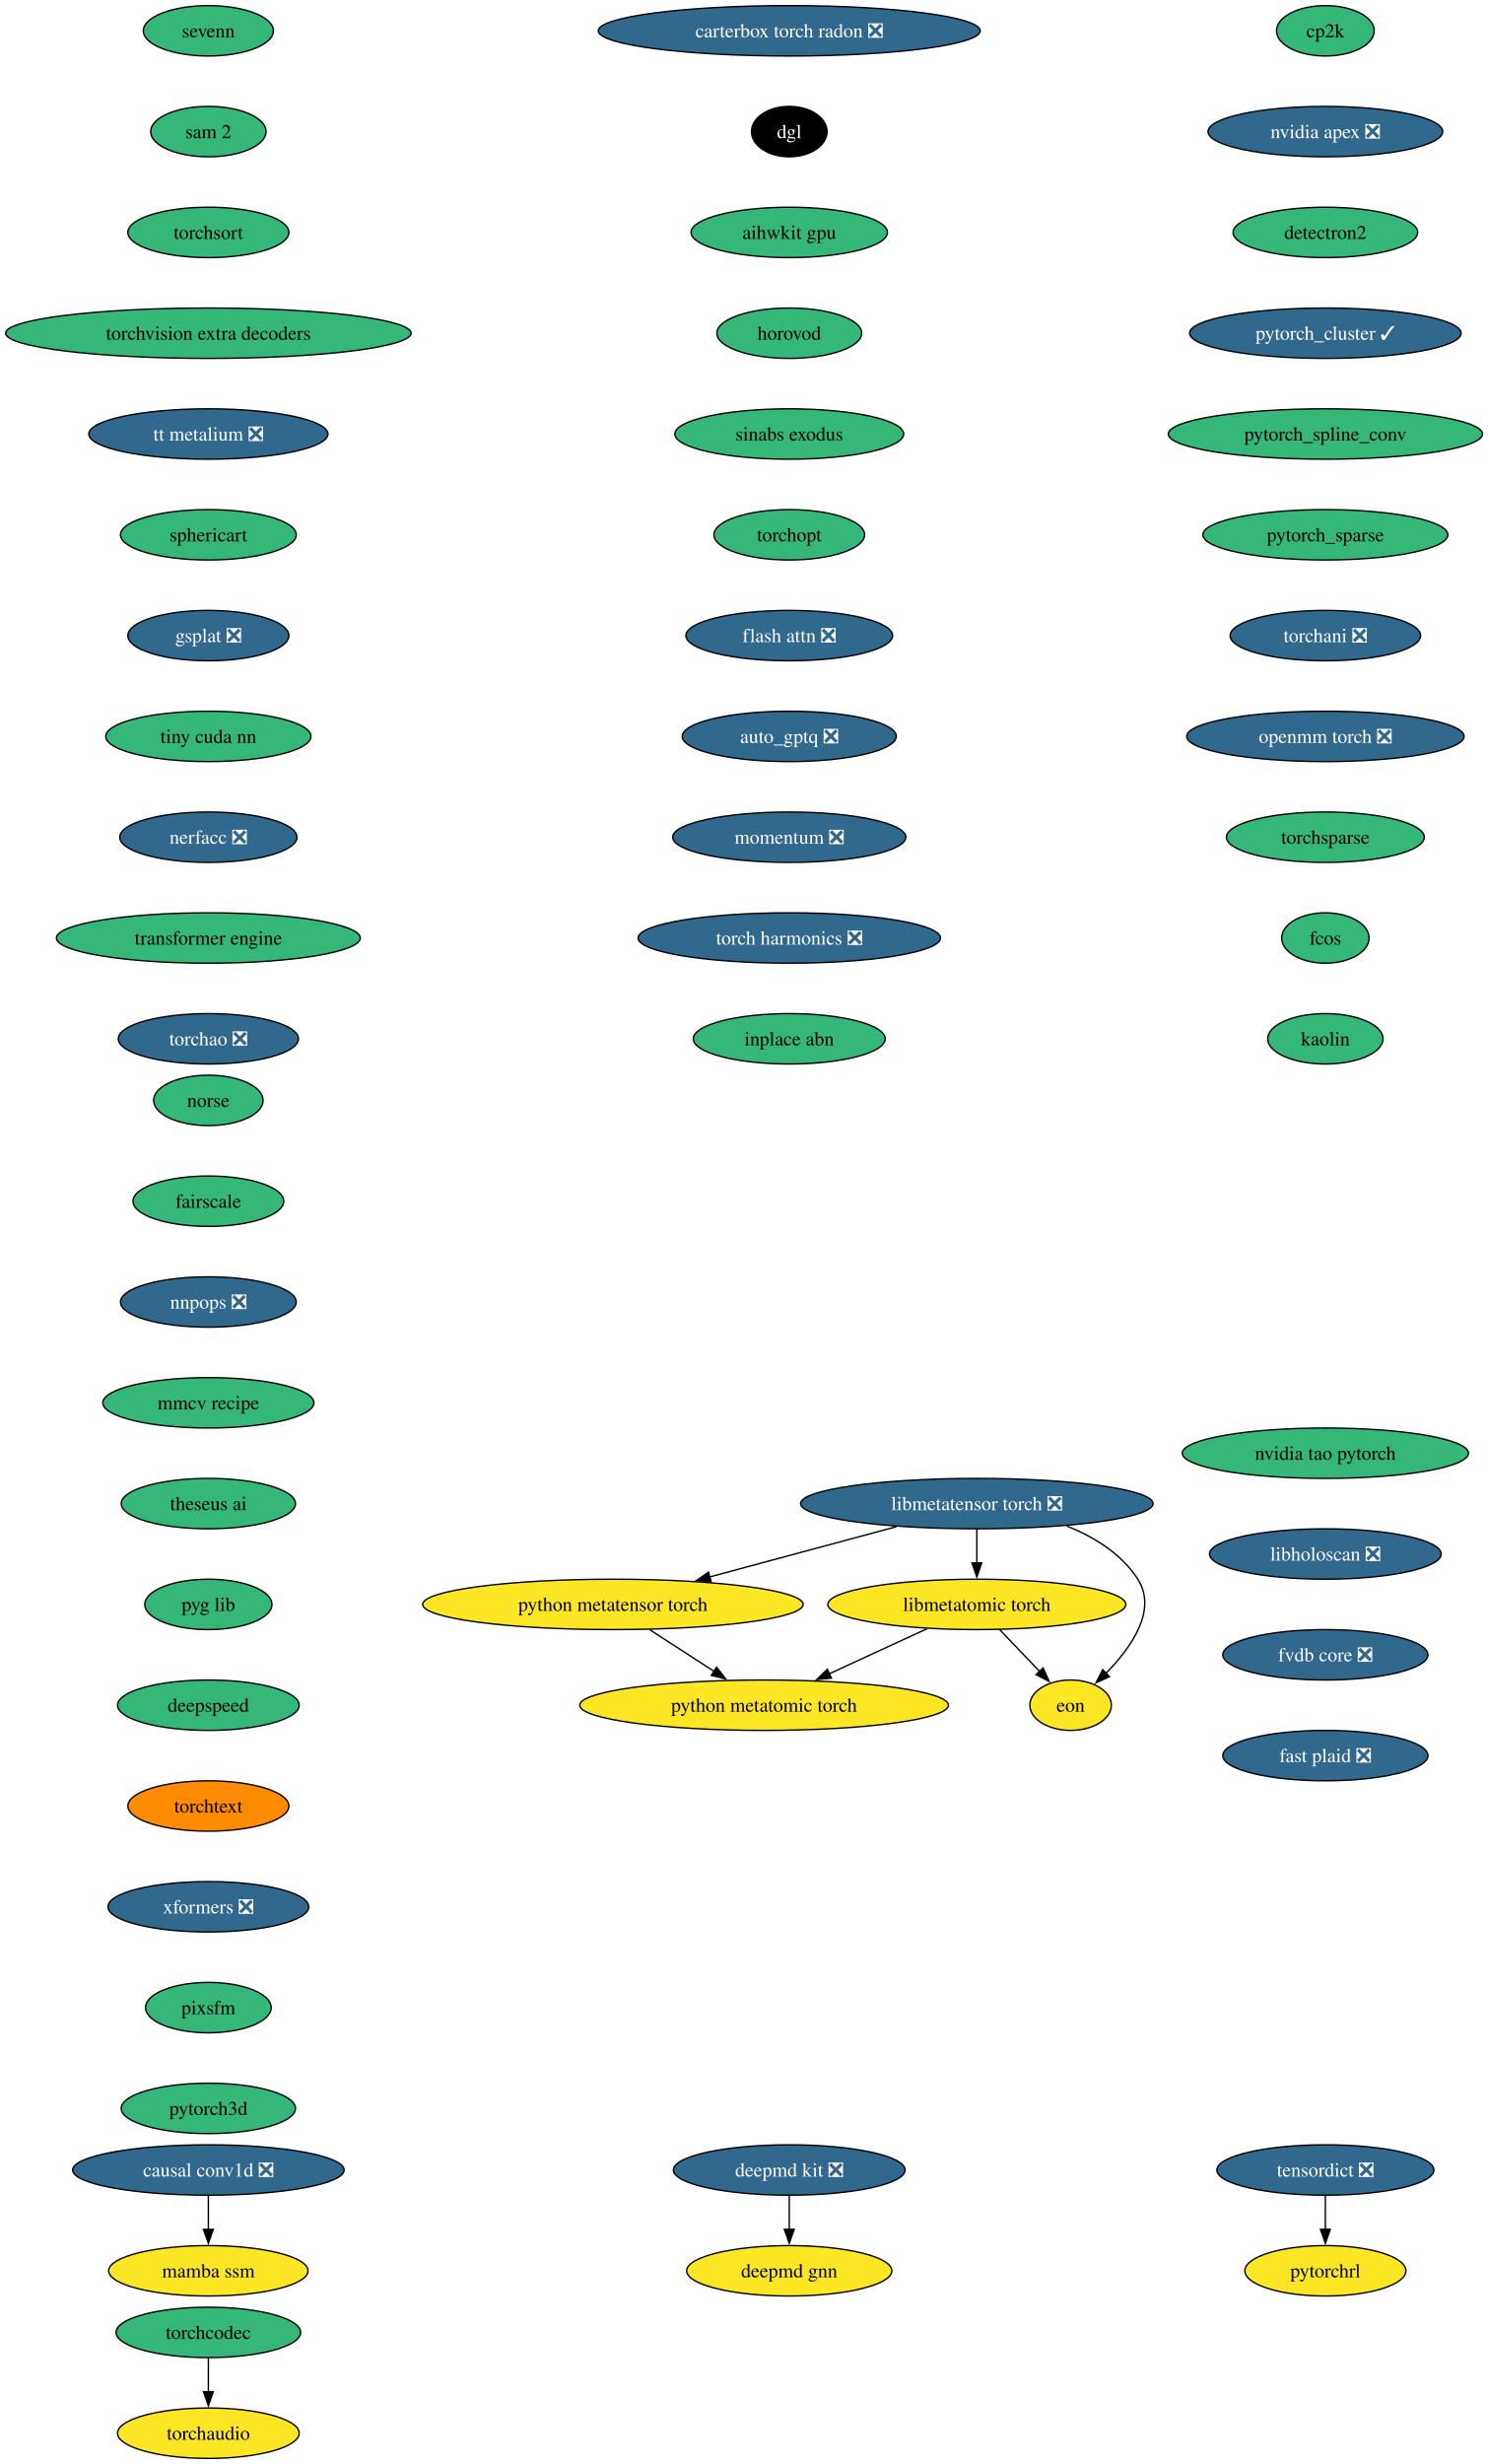
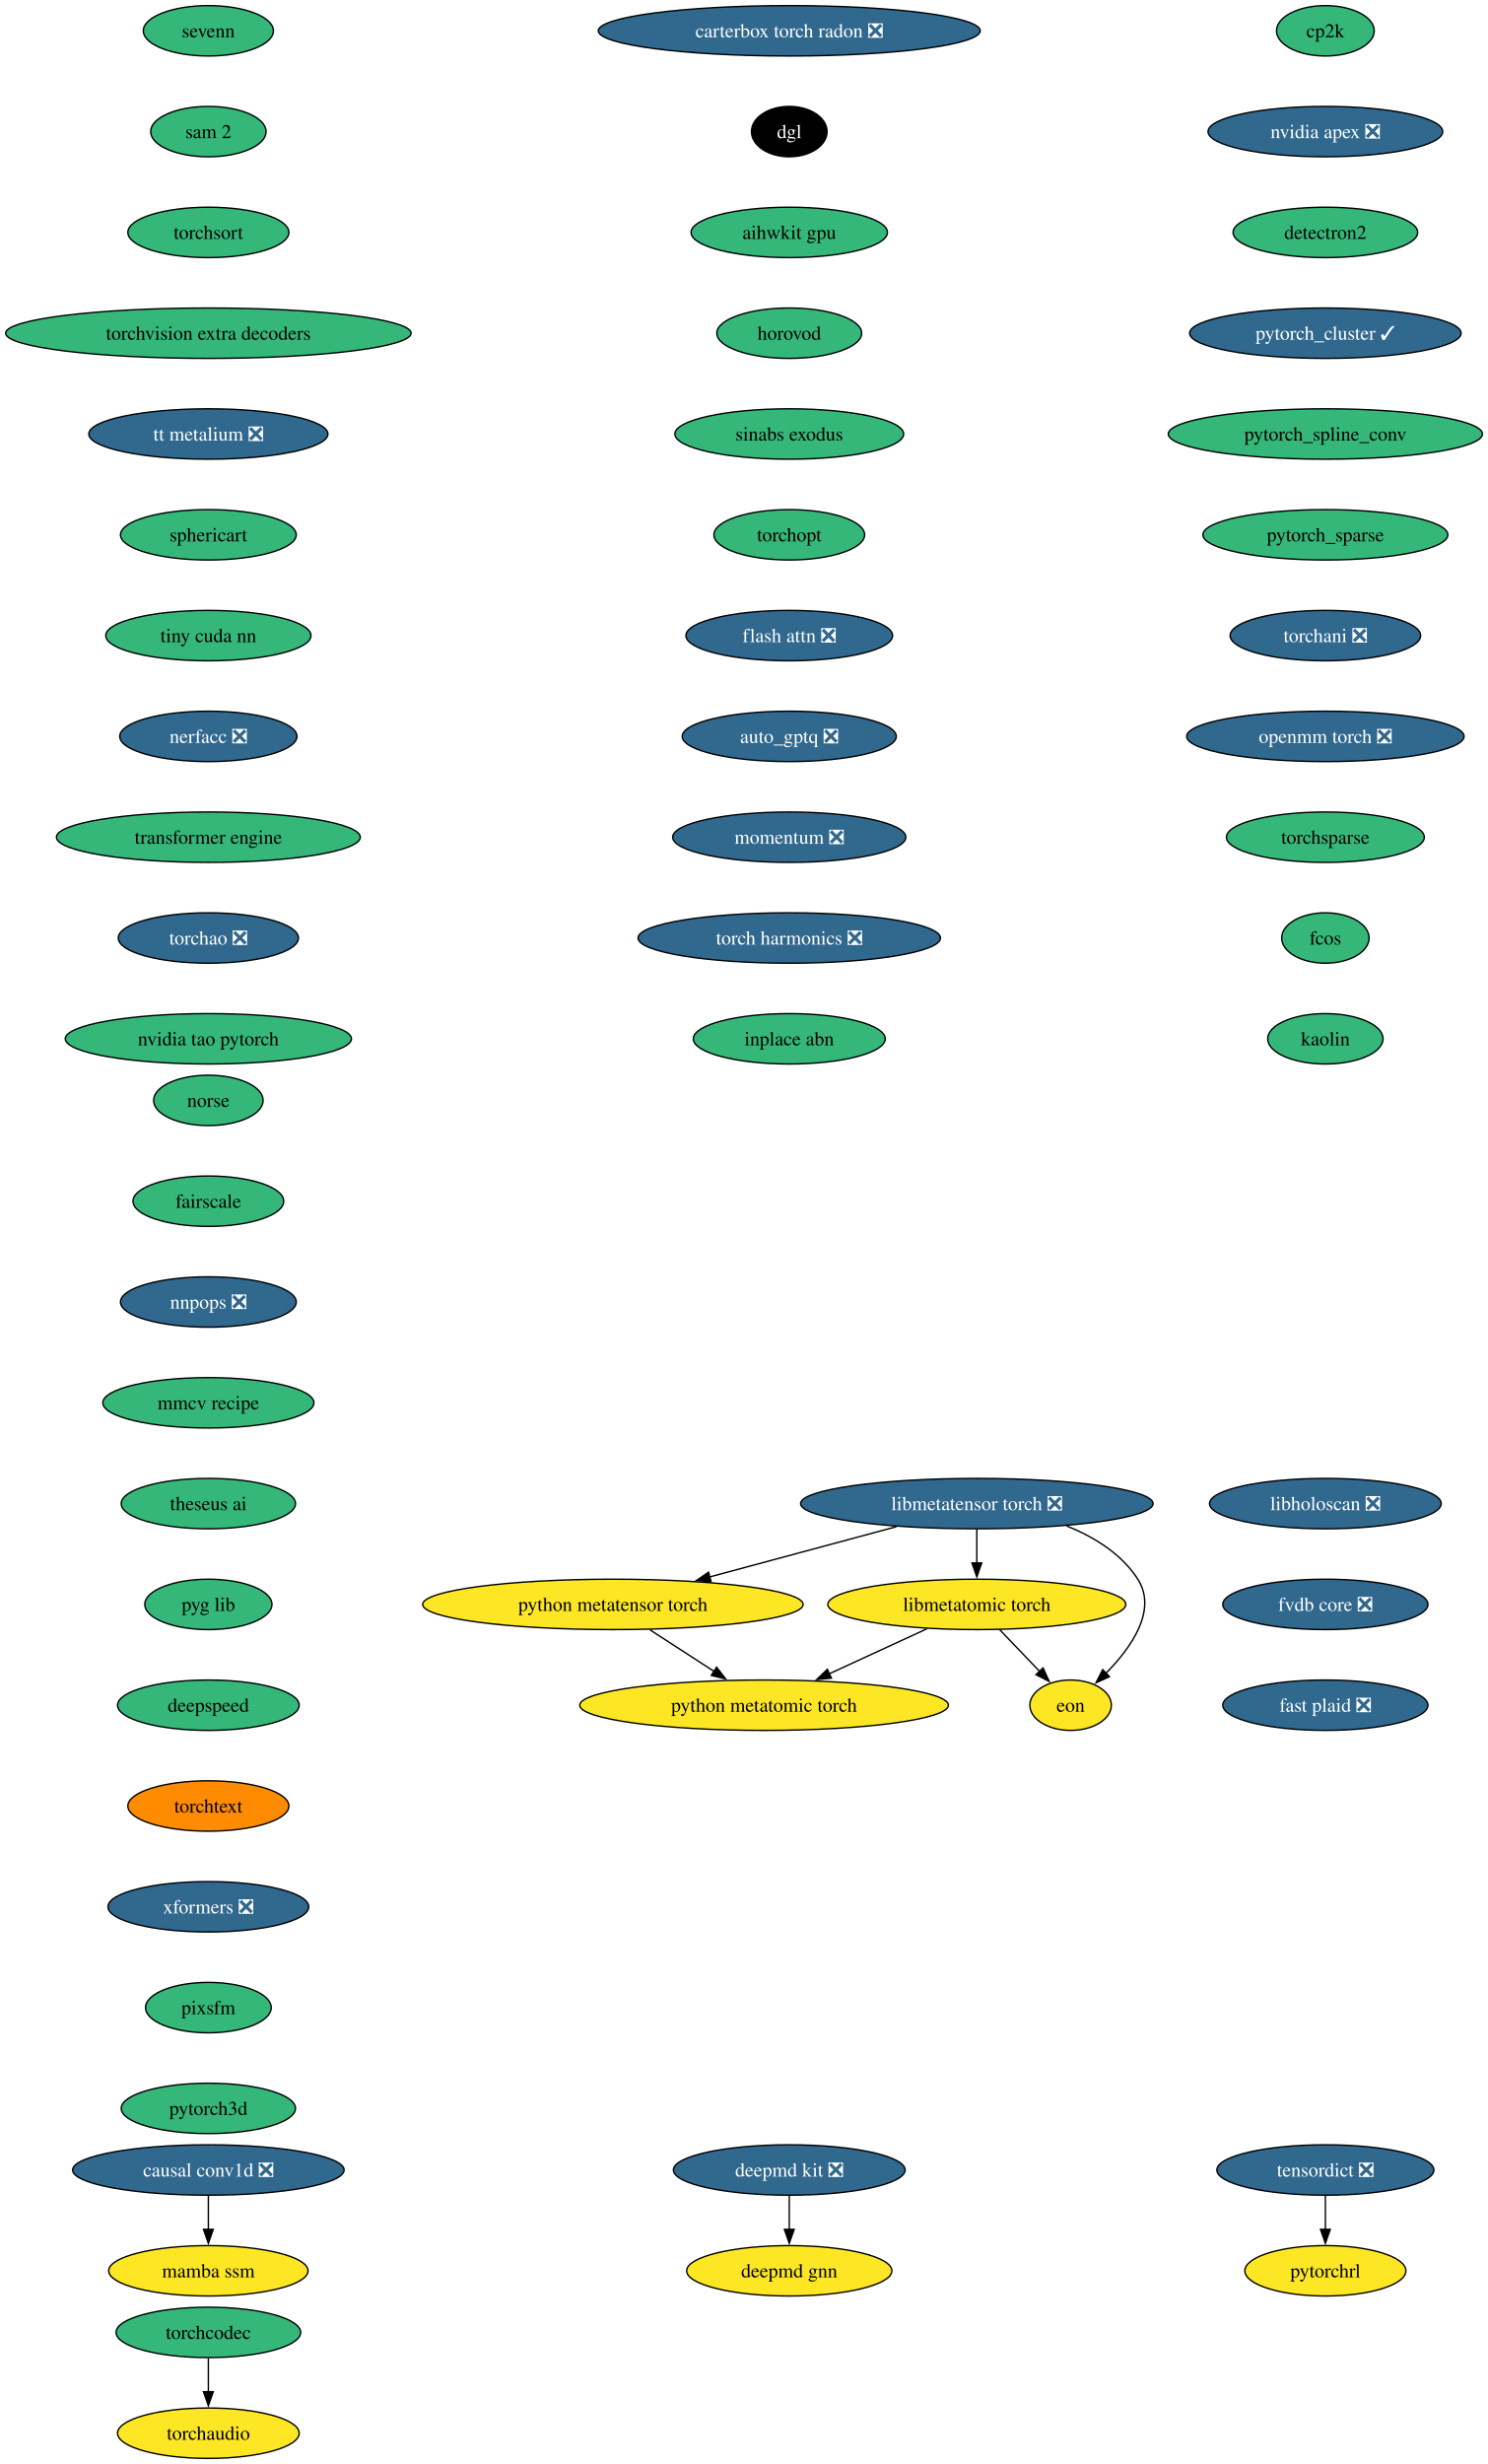
<svg xmlns="http://www.w3.org/2000/svg" xmlns:xlink="http://www.w3.org/1999/xlink" width="1063pt" height="1760pt" viewBox="0.00 0.00 1063.00 1760.00">
  <g id="graph0" class="graph" transform="scale(1 1) rotate(0) translate(4 1756)">
    <polygon fill="white" stroke="none" points="-4,4 -4,-1756 1059.09,-1756 1059.09,4 -4,4" />
    <g id="node1" class="node">
      <g id="a_node1">
        <a xlink:href="https://github.com/conda-forge/cp2k-feedstock" xlink:title="cp2k">
          <ellipse fill="#35b779" stroke="black" cx="942.86" cy="-1734" rx="34.9" ry="18" />
          <text xml:space="preserve" text-anchor="middle" x="942.86" y="-1729.33" font-family="Times,serif" font-size="14.00">cp2k</text>
        </a>
      </g>
    </g>
    <g id="node2" class="node">
      <g id="a_node2">
        <a xlink:href="https://github.com/conda-forge/nvidia-apex-feedstock/pull/69" xlink:title="nvidia apex ❎">
          <ellipse fill="#31688e" stroke="black" cx="942.86" cy="-1662" rx="83.83" ry="18" />
          <text xml:space="preserve" text-anchor="middle" x="942.86" y="-1657.33" font-family="Times,serif" font-size="14.00" fill="white">nvidia apex ❎</text>
        </a>
      </g>
    </g>
    <g id="node5" class="node">
      <g id="a_node5">
        <a xlink:href="https://github.com/conda-forge/detectron2-feedstock" xlink:title="detectron2">
          <ellipse fill="#35b779" stroke="black" cx="942.86" cy="-1590" rx="65.94" ry="18" />
          <text xml:space="preserve" text-anchor="middle" x="942.86" y="-1585.33" font-family="Times,serif" font-size="14.00">detectron2</text>
        </a>
      </g>
    </g>
    <g id="node3" class="node">
      <g id="a_node3">
        <a xlink:href="https://github.com/conda-forge/deepmd-kit-feedstock/pull/134" xlink:title="deepmd kit ❎">
          <ellipse fill="#31688e" stroke="black" cx="559.86" cy="-206" rx="82.77" ry="18" />
          <text xml:space="preserve" text-anchor="middle" x="559.86" y="-201.33" font-family="Times,serif" font-size="14.00" fill="white">deepmd kit ❎</text>
        </a>
      </g>
    </g>
    <g id="node4" class="node">
      <g id="a_node4">
        <a xlink:href="https://github.com/conda-forge/deepmd-gnn-feedstock" xlink:title="deepmd gnn">
          <ellipse fill="#fde725" stroke="black" cx="559.86" cy="-134" rx="73.3" ry="18" />
          <text xml:space="preserve" text-anchor="middle" x="559.86" y="-129.32" font-family="Times,serif" font-size="14.00">deepmd gnn</text>
        </a>
      </g>
    </g>
    <g id="edge2" class="edge">
      <path fill="none" stroke="black" d="M559.86,-187.7C559.86,-180.41 559.86,-171.73 559.86,-163.54" />
      <polygon fill="black" stroke="black" points="563.36,-163.62 559.86,-153.62 556.36,-163.62 563.36,-163.62" />
    </g>
    <g id="node6" class="node">
      <g id="a_node6">
        <a xlink:href="https://github.com/conda-forge/pytorch_cluster-feedstock/pull/69" xlink:title="pytorch_cluster ✓">
          <ellipse fill="#31688e" stroke="black" cx="942.86" cy="-1518" rx="96.98" ry="18" />
          <text xml:space="preserve" text-anchor="middle" x="942.86" y="-1513.33" font-family="Times,serif" font-size="14.00" fill="white">pytorch_cluster ✓</text>
        </a>
      </g>
    </g>
    <g id="node7" class="node">
      <g id="a_node7">
        <a xlink:href="https://github.com/conda-forge/pytorch_spline_conv-feedstock" xlink:title="pytorch_spline_conv">
          <ellipse fill="#35b779" stroke="black" cx="942.86" cy="-1446" rx="112.24" ry="18" />
          <text xml:space="preserve" text-anchor="middle" x="942.86" y="-1441.33" font-family="Times,serif" font-size="14.00">pytorch_spline_conv</text>
        </a>
      </g>
    </g>
    <g id="node8" class="node">
      <g id="a_node8">
        <a xlink:href="https://github.com/conda-forge/pytorch_sparse-feedstock" xlink:title="pytorch_sparse">
          <ellipse fill="#35b779" stroke="black" cx="942.86" cy="-1374" rx="87.51" ry="18" />
          <text xml:space="preserve" text-anchor="middle" x="942.86" y="-1369.33" font-family="Times,serif" font-size="14.00">pytorch_sparse</text>
        </a>
      </g>
    </g>
    <g id="node9" class="node">
      <g id="a_node9">
        <a xlink:href="https://github.com/conda-forge/torchani-feedstock/pull/63" xlink:title="torchani ❎">
          <ellipse fill="#31688e" stroke="black" cx="942.86" cy="-1302" rx="68.04" ry="18" />
          <text xml:space="preserve" text-anchor="middle" x="942.86" y="-1297.33" font-family="Times,serif" font-size="14.00" fill="white">torchani ❎</text>
        </a>
      </g>
    </g>
    <g id="node10" class="node">
      <g id="a_node10">
        <a xlink:href="https://github.com/conda-forge/openmm-torch-feedstock/pull/77" xlink:title="openmm torch ❎">
          <ellipse fill="#31688e" stroke="black" cx="942.86" cy="-1230" rx="99.08" ry="18" />
          <text xml:space="preserve" text-anchor="middle" x="942.86" y="-1225.33" font-family="Times,serif" font-size="14.00" fill="white">openmm torch ❎</text>
        </a>
      </g>
    </g>
    <g id="node11" class="node">
      <g id="a_node11">
        <a xlink:href="https://github.com/conda-forge/torchsparse-feedstock" xlink:title="torchsparse">
          <ellipse fill="#35b779" stroke="black" cx="942.86" cy="-1158" rx="70.68" ry="18" />
          <text xml:space="preserve" text-anchor="middle" x="942.86" y="-1153.33" font-family="Times,serif" font-size="14.00">torchsparse</text>
        </a>
      </g>
    </g>
    <g id="node12" class="node">
      <g id="a_node12">
        <a xlink:href="https://github.com/conda-forge/fcos-feedstock" xlink:title="fcos">
          <ellipse fill="#35b779" stroke="black" cx="942.86" cy="-1086" rx="31.22" ry="18" />
          <text xml:space="preserve" text-anchor="middle" x="942.86" y="-1081.33" font-family="Times,serif" font-size="14.00">fcos</text>
        </a>
      </g>
    </g>
    <g id="node13" class="node">
      <g id="a_node13">
        <a xlink:href="https://github.com/conda-forge/kaolin-feedstock" xlink:title="kaolin">
          <ellipse fill="#35b779" stroke="black" cx="942.86" cy="-1014" rx="41.21" ry="18" />
          <text xml:space="preserve" text-anchor="middle" x="942.86" y="-1009.33" font-family="Times,serif" font-size="14.00">kaolin</text>
        </a>
      </g>
    </g>
    <g id="node14" class="node">
      <g id="a_node14">
        <a xlink:href="https://github.com/conda-forge/norse-feedstock" xlink:title="norse">
          <ellipse fill="#35b779" stroke="black" cx="144.86" cy="-970" rx="39.11" ry="18" />
          <text xml:space="preserve" text-anchor="middle" x="144.86" y="-965.33" font-family="Times,serif" font-size="14.00">norse</text>
        </a>
      </g>
    </g>
    <g id="node15" class="node">
      <g id="a_node15">
        <a xlink:href="https://github.com/conda-forge/fairscale-feedstock" xlink:title="fairscale">
          <ellipse fill="#35b779" stroke="black" cx="144.86" cy="-898" rx="53.84" ry="18" />
          <text xml:space="preserve" text-anchor="middle" x="144.86" y="-893.33" font-family="Times,serif" font-size="14.00">fairscale</text>
        </a>
      </g>
    </g>
    <g id="node16" class="node">
      <g id="a_node16">
        <a xlink:href="https://github.com/conda-forge/nnpops-feedstock/pull/57" xlink:title="nnpops ❎">
          <ellipse fill="#31688e" stroke="black" cx="144.86" cy="-826" rx="62.78" ry="18" />
          <text xml:space="preserve" text-anchor="middle" x="144.86" y="-821.33" font-family="Times,serif" font-size="14.00" fill="white">nnpops ❎</text>
        </a>
      </g>
    </g>
    <g id="node17" class="node">
      <g id="a_node17">
        <a xlink:href="https://github.com/conda-forge/mmcv-recipe-feedstock" xlink:title="mmcv recipe">
          <ellipse fill="#35b779" stroke="black" cx="144.86" cy="-754" rx="75.41" ry="18" />
          <text xml:space="preserve" text-anchor="middle" x="144.86" y="-749.33" font-family="Times,serif" font-size="14.00">mmcv recipe</text>
        </a>
      </g>
    </g>
    <g id="node18" class="node">
      <g id="a_node18">
        <a xlink:href="https://github.com/conda-forge/theseus-ai-feedstock" xlink:title="theseus ai">
          <ellipse fill="#35b779" stroke="black" cx="144.86" cy="-682" rx="62.26" ry="18" />
          <text xml:space="preserve" text-anchor="middle" x="144.86" y="-677.33" font-family="Times,serif" font-size="14.00">theseus ai</text>
        </a>
      </g>
    </g>
    <g id="node19" class="node">
      <g id="a_node19">
        <a xlink:href="https://github.com/conda-forge/pyg-lib-feedstock" xlink:title="pyg lib">
          <ellipse fill="#35b779" stroke="black" cx="144.86" cy="-610" rx="45.42" ry="18" />
          <text xml:space="preserve" text-anchor="middle" x="144.86" y="-605.33" font-family="Times,serif" font-size="14.00">pyg lib</text>
        </a>
      </g>
    </g>
    <g id="node20" class="node">
      <g id="a_node20">
        <a xlink:href="https://github.com/conda-forge/deepspeed-feedstock" xlink:title="deepspeed">
          <ellipse fill="#35b779" stroke="black" cx="144.86" cy="-538" rx="64.89" ry="18" />
          <text xml:space="preserve" text-anchor="middle" x="144.86" y="-533.33" font-family="Times,serif" font-size="14.00">deepspeed</text>
        </a>
      </g>
    </g>
    <g id="node21" class="node">
      <g id="a_node21">
        <a xlink:href="https://github.com/conda-forge/torchtext-feedstock" xlink:title="torchtext">
          <ellipse fill="#ff8c00" stroke="black" cx="144.86" cy="-466" rx="57.52" ry="18" />
          <text xml:space="preserve" text-anchor="middle" x="144.86" y="-461.32" font-family="Times,serif" font-size="14.00">torchtext</text>
        </a>
      </g>
    </g>
    <g id="node22" class="node">
      <g id="a_node22">
        <a xlink:href="https://github.com/conda-forge/xformers-feedstock/pull/73" xlink:title="xformers ❎">
          <ellipse fill="#31688e" stroke="black" cx="144.86" cy="-394" rx="71.73" ry="18" />
          <text xml:space="preserve" text-anchor="middle" x="144.86" y="-389.32" font-family="Times,serif" font-size="14.00" fill="white">xformers ❎</text>
        </a>
      </g>
    </g>
    <g id="node23" class="node">
      <g id="a_node23">
        <a xlink:href="https://github.com/conda-forge/pixsfm-feedstock" xlink:title="pixsfm">
          <ellipse fill="#35b779" stroke="black" cx="144.86" cy="-322" rx="44.9" ry="18" />
          <text xml:space="preserve" text-anchor="middle" x="144.86" y="-317.32" font-family="Times,serif" font-size="14.00">pixsfm</text>
        </a>
      </g>
    </g>
    <g id="node26" class="node">
      <g id="a_node26">
        <a xlink:href="https://github.com/conda-forge/pytorch3d-feedstock" xlink:title="pytorch3d">
          <ellipse fill="#35b779" stroke="black" cx="144.86" cy="-250" rx="62.26" ry="18" />
          <text xml:space="preserve" text-anchor="middle" x="144.86" y="-245.32" font-family="Times,serif" font-size="14.00">pytorch3d</text>
        </a>
      </g>
    </g>
    <g id="node24" class="node">
      <g id="a_node24">
        <a xlink:href="https://github.com/conda-forge/tensordict-feedstock/pull/46" xlink:title="tensordict ❎">
          <ellipse fill="#31688e" stroke="black" cx="942.86" cy="-206" rx="77.52" ry="18" />
          <text xml:space="preserve" text-anchor="middle" x="942.86" y="-201.33" font-family="Times,serif" font-size="14.00" fill="white">tensordict ❎</text>
        </a>
      </g>
    </g>
    <g id="node25" class="node">
      <g id="a_node25">
        <a xlink:href="https://github.com/conda-forge/pytorchrl-feedstock" xlink:title="pytorchrl">
          <ellipse fill="#fde725" stroke="black" cx="942.86" cy="-134" rx="57.52" ry="18" />
          <text xml:space="preserve" text-anchor="middle" x="942.86" y="-129.32" font-family="Times,serif" font-size="14.00">pytorchrl</text>
        </a>
      </g>
    </g>
    <g id="edge21" class="edge">
      <path fill="none" stroke="black" d="M942.86,-187.7C942.86,-180.41 942.86,-171.73 942.86,-163.54" />
      <polygon fill="black" stroke="black" points="946.36,-163.62 942.86,-153.62 939.36,-163.62 946.36,-163.62" />
    </g>
    <g id="node27" class="node">
      <g id="a_node27">
        <a xlink:href="https://github.com/conda-forge/carterbox-torch-radon-feedstock/pull/29" xlink:title="carterbox torch radon ❎">
          <ellipse fill="#31688e" stroke="black" cx="559.86" cy="-1734" rx="136.44" ry="18" />
          <text xml:space="preserve" text-anchor="middle" x="559.86" y="-1729.33" font-family="Times,serif" font-size="14.00" fill="white">carterbox torch radon ❎</text>
        </a>
      </g>
    </g>
    <g id="node28" class="node">
      <g id="a_node28">
        <a xlink:href="https://github.com/conda-forge/dgl-feedstock" xlink:title="dgl">
          <ellipse fill="#000000" stroke="black" cx="559.86" cy="-1662" rx="27.01" ry="18" />
          <text xml:space="preserve" text-anchor="middle" x="559.86" y="-1657.33" font-family="Times,serif" font-size="14.00" fill="white">dgl</text>
        </a>
      </g>
    </g>
    <g id="node29" class="node">
      <g id="a_node29">
        <a xlink:href="https://github.com/conda-forge/aihwkit-gpu-feedstock" xlink:title="aihwkit gpu">
          <ellipse fill="#35b779" stroke="black" cx="559.86" cy="-1590" rx="70.15" ry="18" />
          <text xml:space="preserve" text-anchor="middle" x="559.86" y="-1585.33" font-family="Times,serif" font-size="14.00">aihwkit gpu</text>
        </a>
      </g>
    </g>
    <g id="node30" class="node">
      <g id="a_node30">
        <a xlink:href="https://github.com/conda-forge/horovod-feedstock" xlink:title="horovod">
          <ellipse fill="#35b779" stroke="black" cx="559.86" cy="-1518" rx="51.74" ry="18" />
          <text xml:space="preserve" text-anchor="middle" x="559.86" y="-1513.33" font-family="Times,serif" font-size="14.00">horovod</text>
        </a>
      </g>
    </g>
    <g id="node31" class="node">
      <g id="a_node31">
        <a xlink:href="https://github.com/conda-forge/sinabs-exodus-feedstock" xlink:title="sinabs exodus">
          <ellipse fill="#35b779" stroke="black" cx="559.86" cy="-1446" rx="81.72" ry="18" />
          <text xml:space="preserve" text-anchor="middle" x="559.86" y="-1441.33" font-family="Times,serif" font-size="14.00">sinabs exodus</text>
        </a>
      </g>
    </g>
    <g id="node32" class="node">
      <g id="a_node32">
        <a xlink:href="https://github.com/conda-forge/torchopt-feedstock" xlink:title="torchopt">
          <ellipse fill="#35b779" stroke="black" cx="559.86" cy="-1374" rx="53.84" ry="18" />
          <text xml:space="preserve" text-anchor="middle" x="559.86" y="-1369.33" font-family="Times,serif" font-size="14.00">torchopt</text>
        </a>
      </g>
    </g>
    <g id="node33" class="node">
      <g id="a_node33">
        <a xlink:href="https://github.com/conda-forge/flash-attn-feedstock/pull/49" xlink:title="flash attn ❎">
          <ellipse fill="#31688e" stroke="black" cx="559.86" cy="-1302" rx="73.83" ry="18" />
          <text xml:space="preserve" text-anchor="middle" x="559.86" y="-1297.33" font-family="Times,serif" font-size="14.00" fill="white">flash attn ❎</text>
        </a>
      </g>
    </g>
    <g id="node34" class="node">
      <g id="a_node34">
        <a xlink:href="https://github.com/conda-forge/auto_gptq-feedstock/pull/24" xlink:title="auto_gptq ❎">
          <ellipse fill="#31688e" stroke="black" cx="559.86" cy="-1230" rx="76.46" ry="18" />
          <text xml:space="preserve" text-anchor="middle" x="559.86" y="-1225.33" font-family="Times,serif" font-size="14.00" fill="white">auto_gptq ❎</text>
        </a>
      </g>
    </g>
    <g id="node35" class="node">
      <g id="a_node35">
        <a xlink:href="https://github.com/conda-forge/momentum-feedstock/pull/298" xlink:title="momentum ❎">
          <ellipse fill="#31688e" stroke="black" cx="559.86" cy="-1158" rx="83.3" ry="18" />
          <text xml:space="preserve" text-anchor="middle" x="559.86" y="-1153.33" font-family="Times,serif" font-size="14.00" fill="white">momentum ❎</text>
        </a>
      </g>
    </g>
    <g id="node41" class="node">
      <g id="a_node41">
        <a xlink:href="https://github.com/conda-forge/torch-harmonics-feedstock/pull/27" xlink:title="torch harmonics ❎">
          <ellipse fill="#31688e" stroke="black" cx="559.86" cy="-1086" rx="108.03" ry="18" />
          <text xml:space="preserve" text-anchor="middle" x="559.86" y="-1081.33" font-family="Times,serif" font-size="14.00" fill="white">torch harmonics ❎</text>
        </a>
      </g>
    </g>
    <g id="node36" class="node">
      <g id="a_node36">
        <a xlink:href="https://github.com/conda-forge/libmetatensor-torch-feedstock/pull/41" xlink:title="libmetatensor torch ❎">
          <ellipse fill="#31688e" stroke="black" cx="693.86" cy="-682" rx="125.92" ry="18" />
          <text xml:space="preserve" text-anchor="middle" x="693.86" y="-677.33" font-family="Times,serif" font-size="14.00" fill="white">libmetatensor torch ❎</text>
        </a>
      </g>
    </g>
    <g id="node37" class="node">
      <g id="a_node37">
        <a xlink:href="https://github.com/conda-forge/python-metatensor-torch-feedstock" xlink:title="python metatensor torch">
          <ellipse fill="#fde725" stroke="black" cx="433.86" cy="-610" rx="135.91" ry="18" />
          <text xml:space="preserve" text-anchor="middle" x="433.86" y="-605.33" font-family="Times,serif" font-size="14.00">python metatensor torch</text>
        </a>
      </g>
    </g>
    <g id="edge31" class="edge">
      <path fill="none" stroke="black" d="M636.48,-665.55C597.08,-654.94 544.58,-640.81 502.89,-629.59" />
      <polygon fill="black" stroke="black" points="504.02,-626.26 493.45,-627.04 502.2,-633.02 504.02,-626.26" />
    </g>
    <g id="node38" class="node">
      <g id="a_node38">
        <a xlink:href="https://github.com/conda-forge/libmetatomic-torch-feedstock" xlink:title="libmetatomic torch">
          <ellipse fill="#fde725" stroke="black" cx="693.86" cy="-610" rx="106.45" ry="18" />
          <text xml:space="preserve" text-anchor="middle" x="693.86" y="-605.33" font-family="Times,serif" font-size="14.00">libmetatomic torch</text>
        </a>
      </g>
    </g>
    <g id="edge32" class="edge">
      <path fill="none" stroke="black" d="M693.86,-663.7C693.86,-656.41 693.86,-647.73 693.86,-639.54" />
      <polygon fill="black" stroke="black" points="697.36,-639.62 693.86,-629.62 690.36,-639.62 697.36,-639.62" />
    </g>
    <g id="node39" class="node">
      <g id="a_node39">
        <a xlink:href="https://github.com/conda-forge/eon-feedstock" xlink:title="eon">
          <ellipse fill="#fde725" stroke="black" cx="760.86" cy="-538" rx="29.11" ry="18" />
          <text xml:space="preserve" text-anchor="middle" x="760.86" y="-533.33" font-family="Times,serif" font-size="14.00">eon</text>
        </a>
      </g>
    </g>
    <g id="edge33" class="edge">
      <path fill="none" stroke="black" d="M757.93,-666.09C777.67,-658.16 797.24,-646.14 808.86,-628 823.06,-605.82 804.13,-579.07 786.02,-560.72" />
      <polygon fill="black" stroke="black" points="788.62,-558.37 778.98,-553.98 783.78,-563.42 788.62,-558.37" />
    </g>
    <g id="node40" class="node">
      <g id="a_node40">
        <a xlink:href="https://github.com/conda-forge/python-metatomic-torch-feedstock" xlink:title="python metatomic torch">
          <ellipse fill="#fde725" stroke="black" cx="541.86" cy="-538" rx="131.7" ry="18" />
          <text xml:space="preserve" text-anchor="middle" x="541.86" y="-533.33" font-family="Times,serif" font-size="14.00">python metatomic torch</text>
        </a>
      </g>
    </g>
    <g id="edge34" class="edge">
      <path fill="none" stroke="black" d="M460.28,-591.88C474.11,-582.91 491.24,-571.81 506.23,-562.09" />
      <polygon fill="black" stroke="black" points="507.95,-565.15 514.44,-556.77 504.14,-559.27 507.95,-565.15" />
    </g>
    <g id="edge35" class="edge">
      <path fill="none" stroke="black" d="M710.08,-592.05C718.7,-583.04 729.43,-571.83 738.81,-562.04" />
      <polygon fill="black" stroke="black" points="741.17,-564.63 745.56,-554.98 736.12,-559.79 741.17,-564.63" />
    </g>
    <g id="edge36" class="edge">
      <path fill="none" stroke="black" d="M658.22,-592.59C637.39,-582.99 610.86,-570.78 588.39,-560.43" />
      <polygon fill="black" stroke="black" points="589.98,-557.31 579.44,-556.31 587.06,-563.67 589.98,-557.31" />
    </g>
    <g id="node42" class="node">
      <g id="a_node42">
        <a xlink:href="https://github.com/conda-forge/inplace-abn-feedstock" xlink:title="inplace abn">
          <ellipse fill="#35b779" stroke="black" cx="559.86" cy="-1014" rx="68.57" ry="18" />
          <text xml:space="preserve" text-anchor="middle" x="559.86" y="-1009.33" font-family="Times,serif" font-size="14.00">inplace abn</text>
        </a>
      </g>
    </g>
    <g id="node43" class="node">
      <g id="a_node43">
        <a xlink:href="https://github.com/conda-forge/torchaudio-feedstock" xlink:title="torchaudio">
          <ellipse fill="#fde725" stroke="black" cx="144.86" cy="-18" rx="64.89" ry="18" />
          <text xml:space="preserve" text-anchor="middle" x="144.86" y="-13.32" font-family="Times,serif" font-size="14.00">torchaudio</text>
        </a>
      </g>
    </g>
    <g id="node44" class="node">
      <g id="a_node44">
        <a xlink:href="https://github.com/conda-forge/sevenn-feedstock" xlink:title="sevenn">
          <ellipse fill="#35b779" stroke="black" cx="144.86" cy="-1734" rx="46.47" ry="18" />
          <text xml:space="preserve" text-anchor="middle" x="144.86" y="-1729.33" font-family="Times,serif" font-size="14.00">sevenn</text>
        </a>
      </g>
    </g>
    <g id="node45" class="node">
      <g id="a_node45">
        <a xlink:href="https://github.com/conda-forge/sam-2-feedstock" xlink:title="sam 2">
          <ellipse fill="#35b779" stroke="black" cx="144.86" cy="-1662" rx="41.21" ry="18" />
          <text xml:space="preserve" text-anchor="middle" x="144.86" y="-1657.33" font-family="Times,serif" font-size="14.00">sam 2</text>
        </a>
      </g>
    </g>
    <g id="node46" class="node">
      <g id="a_node46">
        <a xlink:href="https://github.com/conda-forge/torchsort-feedstock" xlink:title="torchsort">
          <ellipse fill="#35b779" stroke="black" cx="144.86" cy="-1590" rx="57.52" ry="18" />
          <text xml:space="preserve" text-anchor="middle" x="144.86" y="-1585.33" font-family="Times,serif" font-size="14.00">torchsort</text>
        </a>
      </g>
    </g>
    <g id="node47" class="node">
      <g id="a_node47">
        <a xlink:href="https://github.com/conda-forge/torchvision-extra-decoders-feedstock" xlink:title="torchvision extra decoders">
          <ellipse fill="#35b779" stroke="black" cx="144.86" cy="-1518" rx="144.86" ry="18" />
          <text xml:space="preserve" text-anchor="middle" x="144.86" y="-1513.33" font-family="Times,serif" font-size="14.00">torchvision extra decoders</text>
        </a>
      </g>
    </g>
    <g id="node48" class="node">
      <g id="a_node48">
        <a xlink:href="https://github.com/conda-forge/tt-metalium-feedstock/pull/24" xlink:title="tt metalium ❎">
          <ellipse fill="#31688e" stroke="black" cx="144.86" cy="-1446" rx="85.41" ry="18" />
          <text xml:space="preserve" text-anchor="middle" x="144.86" y="-1441.33" font-family="Times,serif" font-size="14.00" fill="white">tt metalium ❎</text>
        </a>
      </g>
    </g>
    <g id="node49" class="node">
      <g id="a_node49">
        <a xlink:href="https://github.com/conda-forge/sphericart-feedstock" xlink:title="sphericart">
          <ellipse fill="#35b779" stroke="black" cx="144.86" cy="-1374" rx="62.78" ry="18" />
          <text xml:space="preserve" text-anchor="middle" x="144.86" y="-1369.33" font-family="Times,serif" font-size="14.00">sphericart</text>
        </a>
      </g>
    </g>
    <g id="node50" class="node">
      <g id="a_node50">
-         <a xlink:href="https://github.com/conda-forge/gsplat-feedstock/pull/22" xlink:title="gsplat ❎">
-           <ellipse fill="#31688e" stroke="black" cx="144.86" cy="-1302" rx="57.52" ry="18" />
-           <text xml:space="preserve" text-anchor="middle" x="144.86" y="-1297.33" font-family="Times,serif" font-size="14.00" fill="white">gsplat ❎</text>
+         <a xlink:href="https://github.com/conda-forge/tiny-cuda-nn-feedstock" xlink:title="tiny cuda nn">
+           <ellipse fill="#35b779" stroke="black" cx="144.86" cy="-1302" rx="73.3" ry="18" />
+           <text xml:space="preserve" text-anchor="middle" x="144.86" y="-1297.33" font-family="Times,serif" font-size="14.00">tiny cuda nn</text>
        </a>
      </g>
    </g>
    <g id="node52" class="node">
      <g id="a_node52">
-         <a xlink:href="https://github.com/conda-forge/tiny-cuda-nn-feedstock" xlink:title="tiny cuda nn">
-           <ellipse fill="#35b779" stroke="black" cx="144.86" cy="-1230" rx="73.3" ry="18" />
-           <text xml:space="preserve" text-anchor="middle" x="144.86" y="-1225.33" font-family="Times,serif" font-size="14.00">tiny cuda nn</text>
+         <a xlink:href="https://github.com/conda-forge/nerfacc-feedstock/pull/15" xlink:title="nerfacc ❎">
+           <ellipse fill="#31688e" stroke="black" cx="144.86" cy="-1230" rx="63.31" ry="18" />
+           <text xml:space="preserve" text-anchor="middle" x="144.86" y="-1225.33" font-family="Times,serif" font-size="14.00" fill="white">nerfacc ❎</text>
        </a>
      </g>
    </g>
    <g id="node51" class="node">
      <g id="a_node51">
        <a xlink:href="https://github.com/conda-forge/torchcodec-feedstock" xlink:title="torchcodec">
          <ellipse fill="#35b779" stroke="black" cx="144.86" cy="-90" rx="65.94" ry="18" />
          <text xml:space="preserve" text-anchor="middle" x="144.86" y="-85.33" font-family="Times,serif" font-size="14.00">torchcodec</text>
        </a>
      </g>
    </g>
    <g id="edge45" class="edge">
      <path fill="none" stroke="black" d="M144.86,-71.7C144.86,-64.41 144.86,-55.73 144.86,-47.54" />
      <polygon fill="black" stroke="black" points="148.36,-47.62 144.86,-37.62 141.36,-47.62 148.36,-47.62" />
    </g>
    <g id="node53" class="node">
      <g id="a_node53">
-         <a xlink:href="https://github.com/conda-forge/nerfacc-feedstock/pull/15" xlink:title="nerfacc ❎">
-           <ellipse fill="#31688e" stroke="black" cx="144.86" cy="-1158" rx="63.31" ry="18" />
-           <text xml:space="preserve" text-anchor="middle" x="144.86" y="-1153.33" font-family="Times,serif" font-size="14.00" fill="white">nerfacc ❎</text>
+         <a xlink:href="https://github.com/conda-forge/transformer-engine-feedstock" xlink:title="transformer engine">
+           <ellipse fill="#35b779" stroke="black" cx="144.86" cy="-1158" rx="108.55" ry="18" />
+           <text xml:space="preserve" text-anchor="middle" x="144.86" y="-1153.33" font-family="Times,serif" font-size="14.00">transformer engine</text>
        </a>
      </g>
    </g>
    <g id="node54" class="node">
      <g id="a_node54">
-         <a xlink:href="https://github.com/conda-forge/transformer-engine-feedstock" xlink:title="transformer engine">
-           <ellipse fill="#35b779" stroke="black" cx="144.86" cy="-1086" rx="108.55" ry="18" />
-           <text xml:space="preserve" text-anchor="middle" x="144.86" y="-1081.33" font-family="Times,serif" font-size="14.00">transformer engine</text>
+         <a xlink:href="https://github.com/conda-forge/torchao-feedstock/pull/17" xlink:title="torchao ❎">
+           <ellipse fill="#31688e" stroke="black" cx="144.86" cy="-1086" rx="64.36" ry="18" />
+           <text xml:space="preserve" text-anchor="middle" x="144.86" y="-1081.33" font-family="Times,serif" font-size="14.00" fill="white">torchao ❎</text>
+         </a>
+       </g>
+     </g>
+     <g id="node57" class="node">
+       <g id="a_node57">
+         <a xlink:href="https://github.com/conda-forge/nvidia-tao-pytorch-feedstock" xlink:title="nvidia tao pytorch">
+           <ellipse fill="#35b779" stroke="black" cx="144.86" cy="-1014" rx="102.24" ry="18" />
+           <text xml:space="preserve" text-anchor="middle" x="144.86" y="-1009.33" font-family="Times,serif" font-size="14.00">nvidia tao pytorch</text>
        </a>
      </g>
    </g>
    <g id="node55" class="node">
      <g id="a_node55">
-         <a xlink:href="https://github.com/conda-forge/torchao-feedstock/pull/17" xlink:title="torchao ❎">
-           <ellipse fill="#31688e" stroke="black" cx="144.86" cy="-1014" rx="64.36" ry="18" />
-           <text xml:space="preserve" text-anchor="middle" x="144.86" y="-1009.33" font-family="Times,serif" font-size="14.00" fill="white">torchao ❎</text>
-         </a>
-       </g>
-     </g>
-     <g id="node56" class="node">
-       <g id="a_node56">
        <a xlink:href="https://github.com/conda-forge/causal-conv1d-feedstock/pull/35" xlink:title="causal conv1d ❎">
          <ellipse fill="#31688e" stroke="black" cx="144.86" cy="-206" rx="96.98" ry="18" />
          <text xml:space="preserve" text-anchor="middle" x="144.86" y="-201.33" font-family="Times,serif" font-size="14.00" fill="white">causal conv1d ❎</text>
        </a>
      </g>
    </g>
-     <g id="node57" class="node">
-       <g id="a_node57">
+     <g id="node56" class="node">
+       <g id="a_node56">
        <a xlink:href="https://github.com/conda-forge/mamba-ssm-feedstock" xlink:title="mamba ssm">
          <ellipse fill="#fde725" stroke="black" cx="144.86" cy="-134" rx="71.2" ry="18" />
          <text xml:space="preserve" text-anchor="middle" x="144.86" y="-129.32" font-family="Times,serif" font-size="14.00">mamba ssm</text>
        </a>
      </g>
    </g>
-     <g id="edge50" class="edge">
+     <g id="edge49" class="edge">
      <path fill="none" stroke="black" d="M144.86,-187.7C144.86,-180.41 144.86,-171.73 144.86,-163.54" />
      <polygon fill="black" stroke="black" points="148.36,-163.62 144.86,-153.62 141.36,-163.62 148.36,-163.62" />
    </g>
    <g id="node58" class="node">
      <g id="a_node58">
-         <a xlink:href="https://github.com/conda-forge/nvidia-tao-pytorch-feedstock" xlink:title="nvidia tao pytorch">
-           <ellipse fill="#35b779" stroke="black" cx="942.86" cy="-718" rx="102.24" ry="18" />
-           <text xml:space="preserve" text-anchor="middle" x="942.86" y="-713.33" font-family="Times,serif" font-size="14.00">nvidia tao pytorch</text>
+         <a xlink:href="https://github.com/conda-forge/libholoscan-feedstock/pull/14" xlink:title="libholoscan ❎">
+           <ellipse fill="#31688e" stroke="black" cx="942.86" cy="-682" rx="82.77" ry="18" />
+           <text xml:space="preserve" text-anchor="middle" x="942.86" y="-677.33" font-family="Times,serif" font-size="14.00" fill="white">libholoscan ❎</text>
        </a>
      </g>
    </g>
    <g id="node59" class="node">
      <g id="a_node59">
-         <a xlink:href="https://github.com/conda-forge/libholoscan-feedstock/pull/14" xlink:title="libholoscan ❎">
-           <ellipse fill="#31688e" stroke="black" cx="942.86" cy="-646" rx="82.77" ry="18" />
-           <text xml:space="preserve" text-anchor="middle" x="942.86" y="-641.33" font-family="Times,serif" font-size="14.00" fill="white">libholoscan ❎</text>
+         <a xlink:href="https://github.com/conda-forge/fvdb-core-feedstock/pull/35" xlink:title="fvdb core ❎">
+           <ellipse fill="#31688e" stroke="black" cx="942.86" cy="-610" rx="73.3" ry="18" />
+           <text xml:space="preserve" text-anchor="middle" x="942.86" y="-605.33" font-family="Times,serif" font-size="14.00" fill="white">fvdb core ❎</text>
        </a>
      </g>
    </g>
    <g id="node60" class="node">
      <g id="a_node60">
-         <a xlink:href="https://github.com/conda-forge/fvdb-core-feedstock/pull/35" xlink:title="fvdb core ❎">
-           <ellipse fill="#31688e" stroke="black" cx="942.86" cy="-574" rx="73.3" ry="18" />
-           <text xml:space="preserve" text-anchor="middle" x="942.86" y="-569.33" font-family="Times,serif" font-size="14.00" fill="white">fvdb core ❎</text>
-         </a>
-       </g>
-     </g>
-     <g id="node61" class="node">
-       <g id="a_node61">
        <a xlink:href="https://github.com/conda-forge/fast-plaid-feedstock/pull/4" xlink:title="fast plaid ❎">
-           <ellipse fill="#31688e" stroke="black" cx="942.86" cy="-502" rx="73.3" ry="18" />
-           <text xml:space="preserve" text-anchor="middle" x="942.86" y="-497.32" font-family="Times,serif" font-size="14.00" fill="white">fast plaid ❎</text>
+           <ellipse fill="#31688e" stroke="black" cx="942.86" cy="-538" rx="73.3" ry="18" />
+           <text xml:space="preserve" text-anchor="middle" x="942.86" y="-533.33" font-family="Times,serif" font-size="14.00" fill="white">fast plaid ❎</text>
        </a>
      </g>
    </g>
  </g>
</svg>
